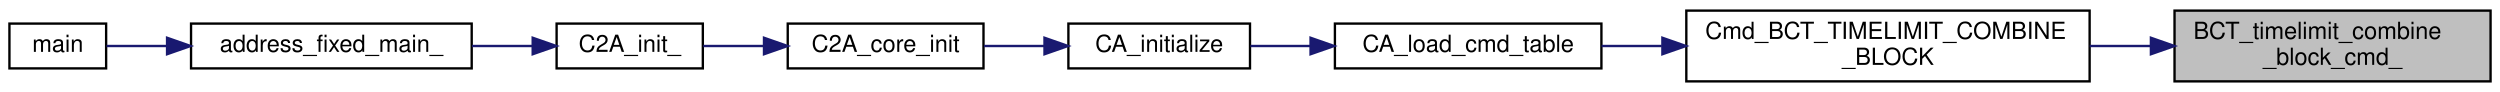
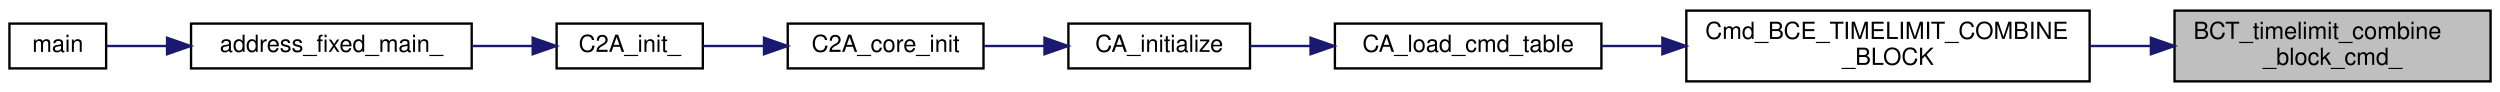
<svg xmlns="http://www.w3.org/2000/svg" xmlns:xlink="http://www.w3.org/1999/xlink" width="1060pt" height="39pt" viewBox="0.00 0.00 1060.00 39.00">
  <g id="graph0" class="graph" transform="scale(1 1) rotate(0) translate(4 35)">
    <polygon fill="white" stroke="transparent" points="-4,4 -4,-35 1056,-35 1056,4 -4,4" />
    <g id="node1" class="node">
      <g id="a_node1">
        <a xlink:title="BC をまとめて一括で実行する">
          <polygon fill="#bfbfbf" stroke="black" points="918,-0.5 918,-30.5 1052,-30.5 1052,-0.5 918,-0.5" />
          <text text-anchor="start" x="926" y="-18.5" font-family="Helvetica,sans-Serif" font-size="10.00">BCT_timelimit_combine</text>
          <text text-anchor="middle" x="985" y="-7.5" font-family="Helvetica,sans-Serif" font-size="10.00">_block_cmd_</text>
        </a>
      </g>
    </g>
    <g id="node2" class="node">
      <g id="a_node2">
-         <a xlink:href="block__command__executor_8h.html#a5f0abb067aa30c621ddca6f4c09e8493" target="_top" xlink:title=" ">
+         <a xlink:href="block__command__executor_8h.html#a33ee70475b35e5606d83857c5843d29a" target="_top" xlink:title=" ">
          <polygon fill="white" stroke="black" points="711,-0.5 711,-30.5 882,-30.5 882,-0.5 711,-0.5" />
-           <text text-anchor="start" x="719" y="-18.5" font-family="Helvetica,sans-Serif" font-size="10.00">Cmd_BCT_TIMELIMIT_COMBINE</text>
+           <text text-anchor="start" x="719" y="-18.5" font-family="Helvetica,sans-Serif" font-size="10.00">Cmd_BCE_TIMELIMIT_COMBINE</text>
          <text text-anchor="middle" x="796.5" y="-7.5" font-family="Helvetica,sans-Serif" font-size="10.00">_BLOCK</text>
        </a>
      </g>
    </g>
    <g id="edge1" class="edge">
      <path fill="none" stroke="midnightblue" d="M907.76,-15.5C899.29,-15.5 890.62,-15.5 882.05,-15.5" />
      <polygon fill="midnightblue" stroke="midnightblue" points="907.98,-19 917.98,-15.5 907.98,-12 907.98,-19" />
    </g>
    <g id="node3" class="node">
      <g id="a_node3">
        <a xlink:href="command__definitions_8c.html#aa375895192b16d8e7f0ff4545b54e6c4" target="_top" xlink:title="Cmd Tableのロード">
          <polygon fill="white" stroke="black" points="562,-6 562,-25 675,-25 675,-6 562,-6" />
          <text text-anchor="middle" x="618.5" y="-13" font-family="Helvetica,sans-Serif" font-size="10.00">CA_load_cmd_table</text>
        </a>
      </g>
    </g>
    <g id="edge2" class="edge">
      <path fill="none" stroke="midnightblue" d="M700.6,-15.5C691.88,-15.5 683.26,-15.5 675.07,-15.5" />
      <polygon fill="midnightblue" stroke="midnightblue" points="700.85,-19 710.85,-15.5 700.85,-12 700.85,-19" />
    </g>
    <g id="node4" class="node">
      <g id="a_node4">
        <a xlink:href="command__analyze_8h.html#ae6d1f376bf4e1c9c4b63bc3f04924c8a" target="_top" xlink:title="CA の初期化">
          <polygon fill="white" stroke="black" points="449,-6 449,-25 526,-25 526,-6 449,-6" />
          <text text-anchor="middle" x="487.5" y="-13" font-family="Helvetica,sans-Serif" font-size="10.00">CA_initialize</text>
        </a>
      </g>
    </g>
    <g id="edge3" class="edge">
      <path fill="none" stroke="midnightblue" d="M551.5,-15.5C542.82,-15.5 534.17,-15.5 526.19,-15.5" />
      <polygon fill="midnightblue" stroke="midnightblue" points="551.67,-19 561.67,-15.5 551.67,-12 551.67,-19" />
    </g>
    <g id="node5" class="node">
      <g id="a_node5">
        <a xlink:href="c2a__core__main_8h.html#a65ecdc63d8762ffde4db7f6c6e6f07cf" target="_top" xlink:title=" ">
          <polygon fill="white" stroke="black" points="330,-6 330,-25 413,-25 413,-6 330,-6" />
          <text text-anchor="middle" x="371.5" y="-13" font-family="Helvetica,sans-Serif" font-size="10.00">C2A_core_init</text>
        </a>
      </g>
    </g>
    <g id="edge4" class="edge">
      <path fill="none" stroke="midnightblue" d="M438.72,-15.5C430.25,-15.5 421.5,-15.5 413.24,-15.5" />
      <polygon fill="midnightblue" stroke="midnightblue" points="438.86,-19 448.86,-15.5 438.86,-12 438.86,-19" />
    </g>
    <g id="node6" class="node">
      <g id="a_node6">
        <a xlink:href="c2a__main_8c.html#a630222a80cd8bffd4426d4a55a215069" target="_top" xlink:title=" ">
          <polygon fill="white" stroke="black" points="232,-6 232,-25 294,-25 294,-6 232,-6" />
          <text text-anchor="middle" x="263" y="-13" font-family="Helvetica,sans-Serif" font-size="10.00">C2A_init_</text>
        </a>
      </g>
    </g>
    <g id="edge5" class="edge">
      <path fill="none" stroke="midnightblue" d="M319.76,-15.5C311.01,-15.5 302.17,-15.5 294.18,-15.5" />
      <polygon fill="midnightblue" stroke="midnightblue" points="319.93,-19 329.93,-15.5 319.93,-12 319.93,-19" />
    </g>
    <g id="node7" class="node">
      <g id="a_node7">
        <a xlink:href="c2a__main_8c.html#ac3344a311adda8f9e7310924bedf81fc" target="_top" xlink:title=" ">
          <polygon fill="white" stroke="black" points="77,-6 77,-25 196,-25 196,-6 77,-6" />
          <text text-anchor="middle" x="136.5" y="-13" font-family="Helvetica,sans-Serif" font-size="10.00">address_fixed_main_</text>
        </a>
      </g>
    </g>
    <g id="edge6" class="edge">
      <path fill="none" stroke="midnightblue" d="M221.83,-15.5C213.62,-15.5 204.82,-15.5 196.12,-15.5" />
      <polygon fill="midnightblue" stroke="midnightblue" points="221.86,-19 231.86,-15.5 221.86,-12 221.86,-19" />
    </g>
    <g id="node8" class="node">
      <g id="a_node8">
        <a xlink:href="c2a__main_8c.html#a840291bc02cba5474a4cb46a9b9566fe" target="_top" xlink:title=" ">
          <polygon fill="white" stroke="black" points="0,-6 0,-25 41,-25 41,-6 0,-6" />
          <text text-anchor="middle" x="20.5" y="-13" font-family="Helvetica,sans-Serif" font-size="10.00">main</text>
        </a>
      </g>
    </g>
    <g id="edge7" class="edge">
      <path fill="none" stroke="midnightblue" d="M66.64,-15.5C57.37,-15.5 48.53,-15.5 41.18,-15.5" />
      <polygon fill="midnightblue" stroke="midnightblue" points="66.83,-19 76.83,-15.5 66.83,-12 66.83,-19" />
    </g>
  </g>
</svg>
